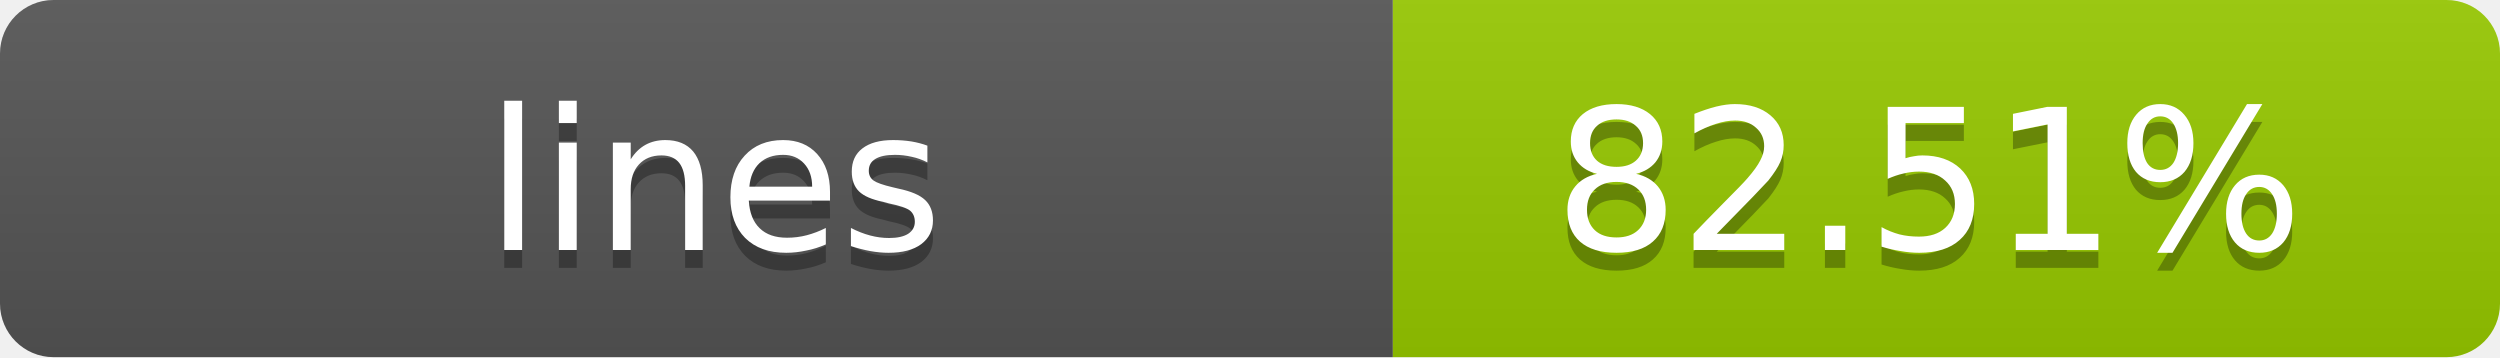
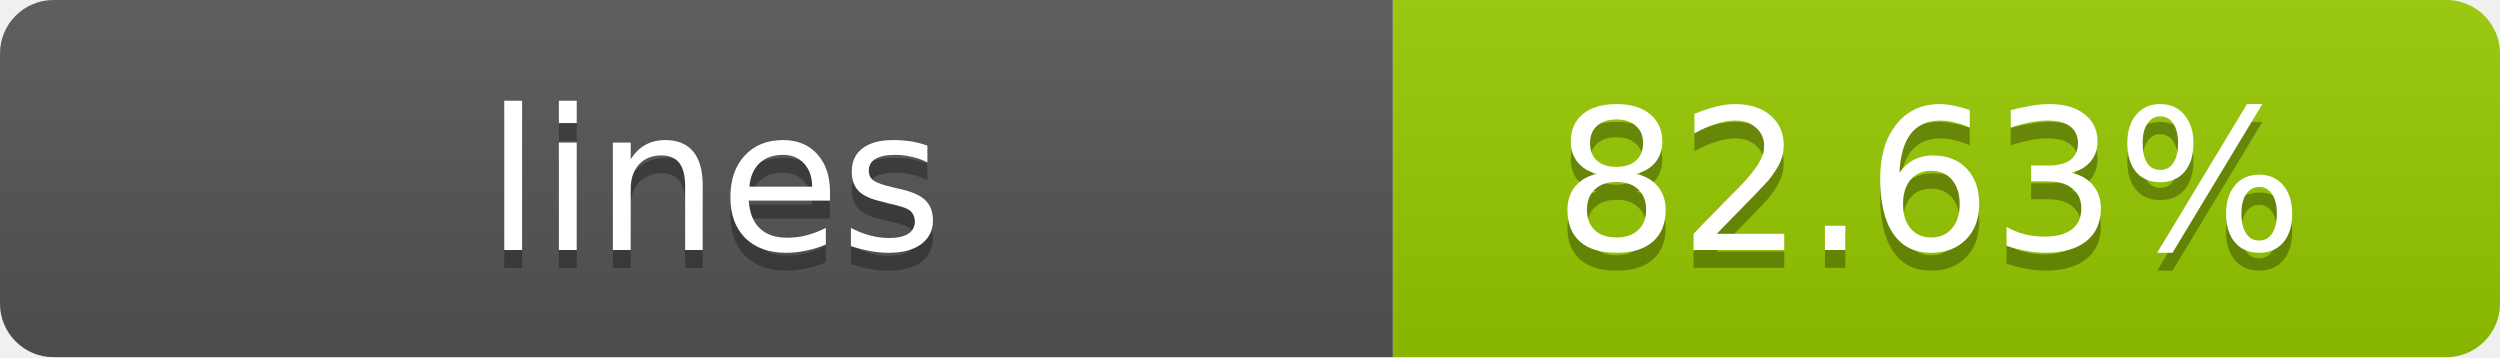
- <svg xmlns="http://www.w3.org/2000/svg" width="140" height="20" role="img" aria-label="lines: 82.51%">
+ <svg xmlns="http://www.w3.org/2000/svg" width="140" height="20" role="img" aria-label="lines: 82.63%">
  <linearGradient id="s" x2="0" y2="100%">
    <stop offset="0" stop-color="#bbb" stop-opacity=".1" />
    <stop offset="1" stop-opacity=".1" />
  </linearGradient>
  <clipPath id="r">
    <rect width="140" height="20" rx="3" fill="#fff" />
  </clipPath>
  <g clip-path="url(#r)">
    <rect width="78" height="20" fill="#555" />
    <rect x="78" width="62" height="20" fill="#97CA00" />
    <rect width="140" height="20" fill="url(#s)" />
  </g>
  <g fill="#fff" text-anchor="middle" font-family="Verdana,Geneva,DejaVu Sans,sans-serif" text-rendering="geometricPrecision" font-size="11">
    <text x="40" y="15" fill="#010101" fill-opacity=".3">lines</text>
    <text x="40" y="14">lines</text>
-     <text x="108" y="15" fill="#010101" fill-opacity=".3">82.51%</text>
-     <text x="108" y="14">82.51%</text>
+     <text x="108" y="15" fill="#010101" fill-opacity=".3">82.63%</text>
+     <text x="108" y="14">82.63%</text>
  </g>
</svg>
